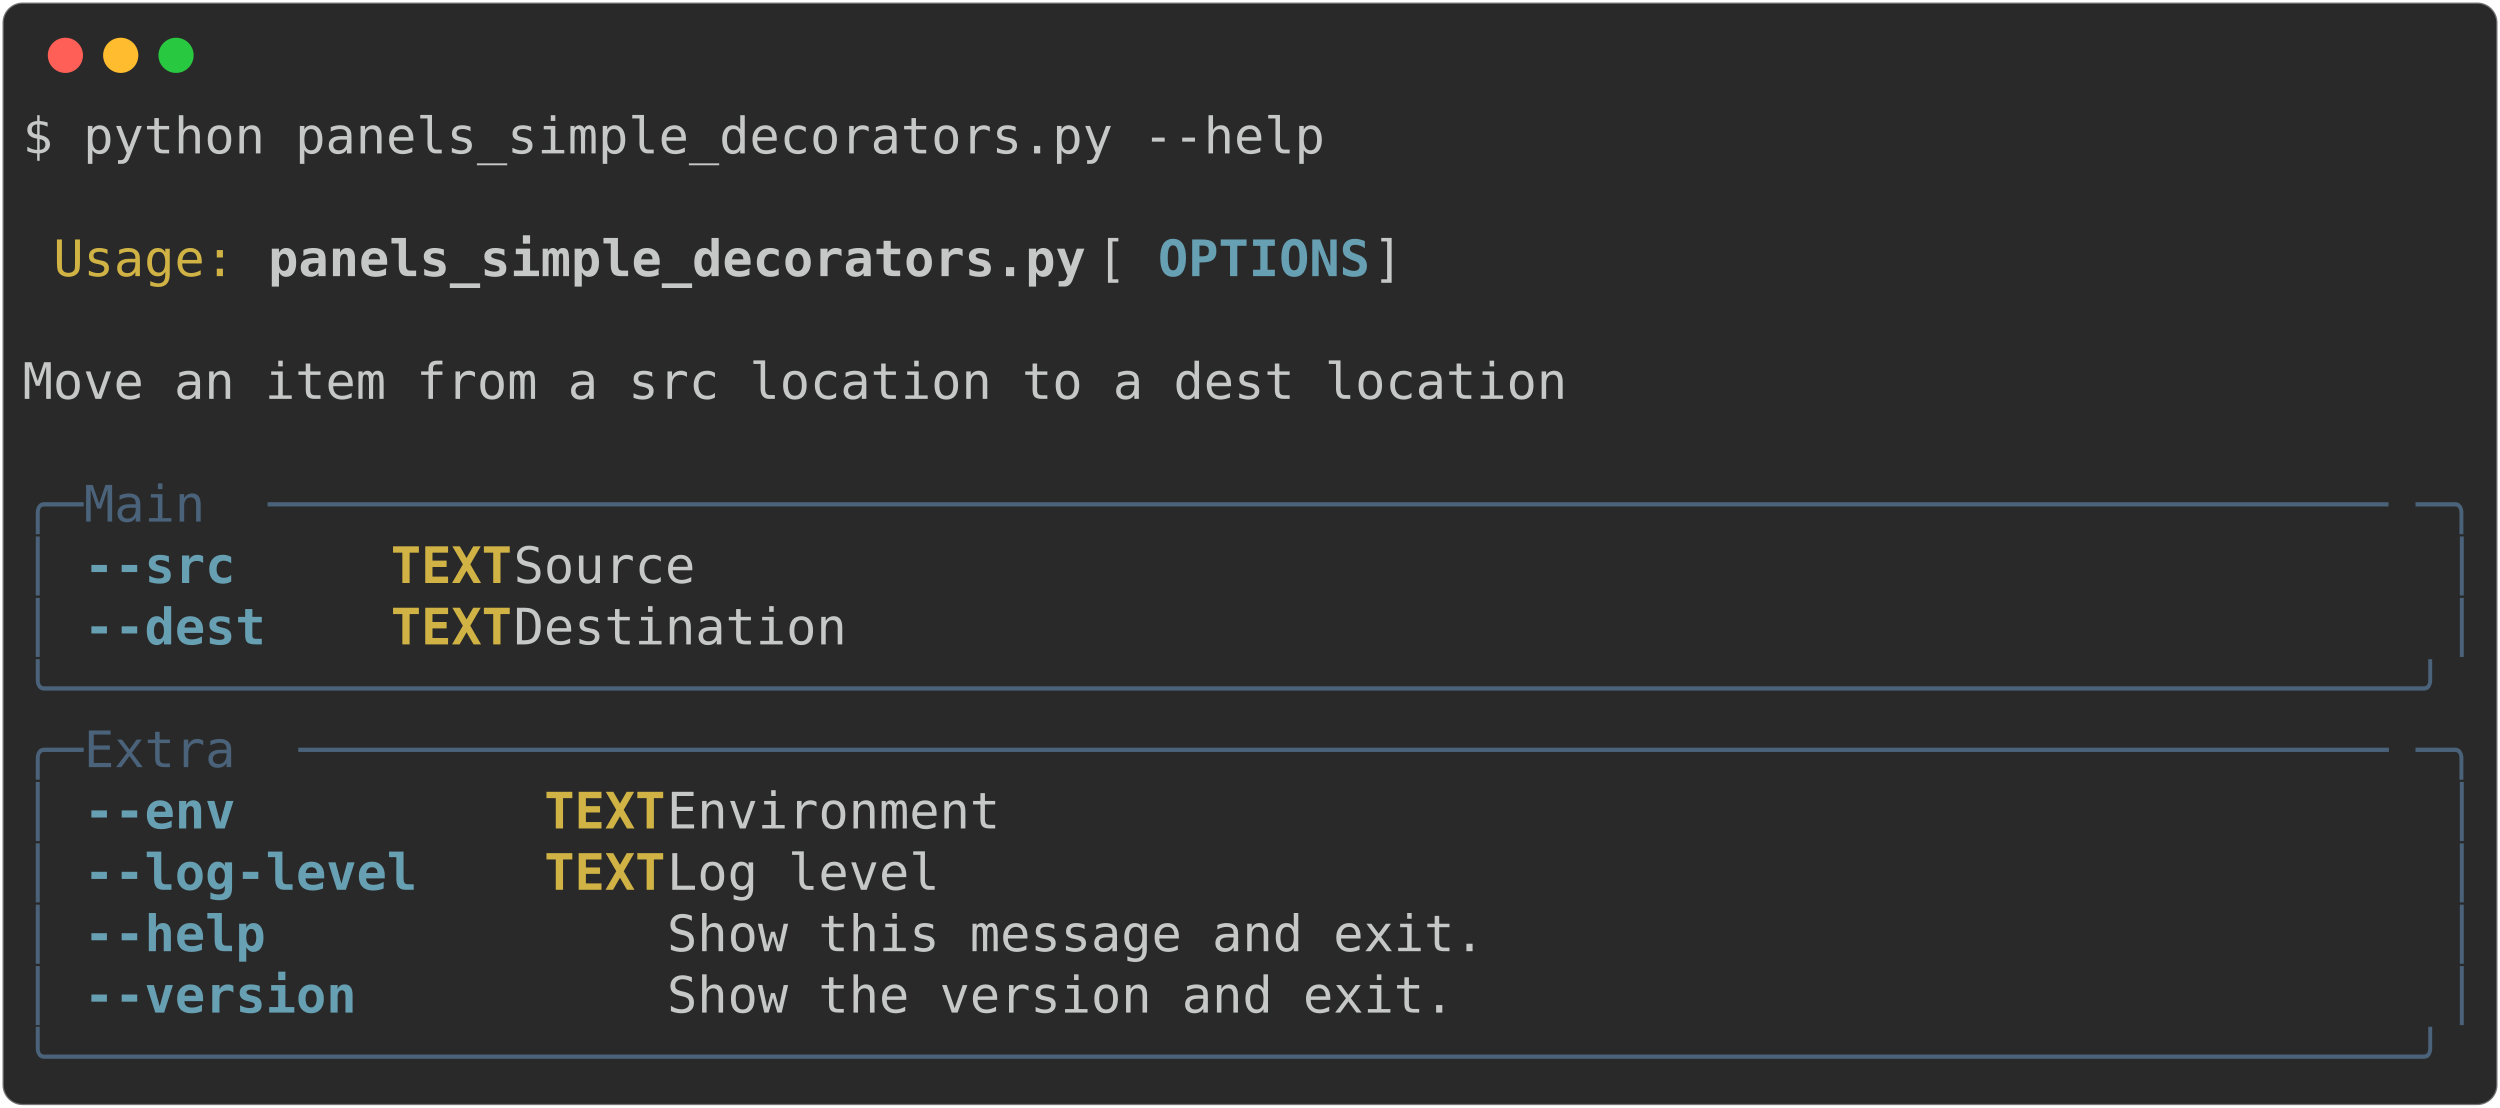
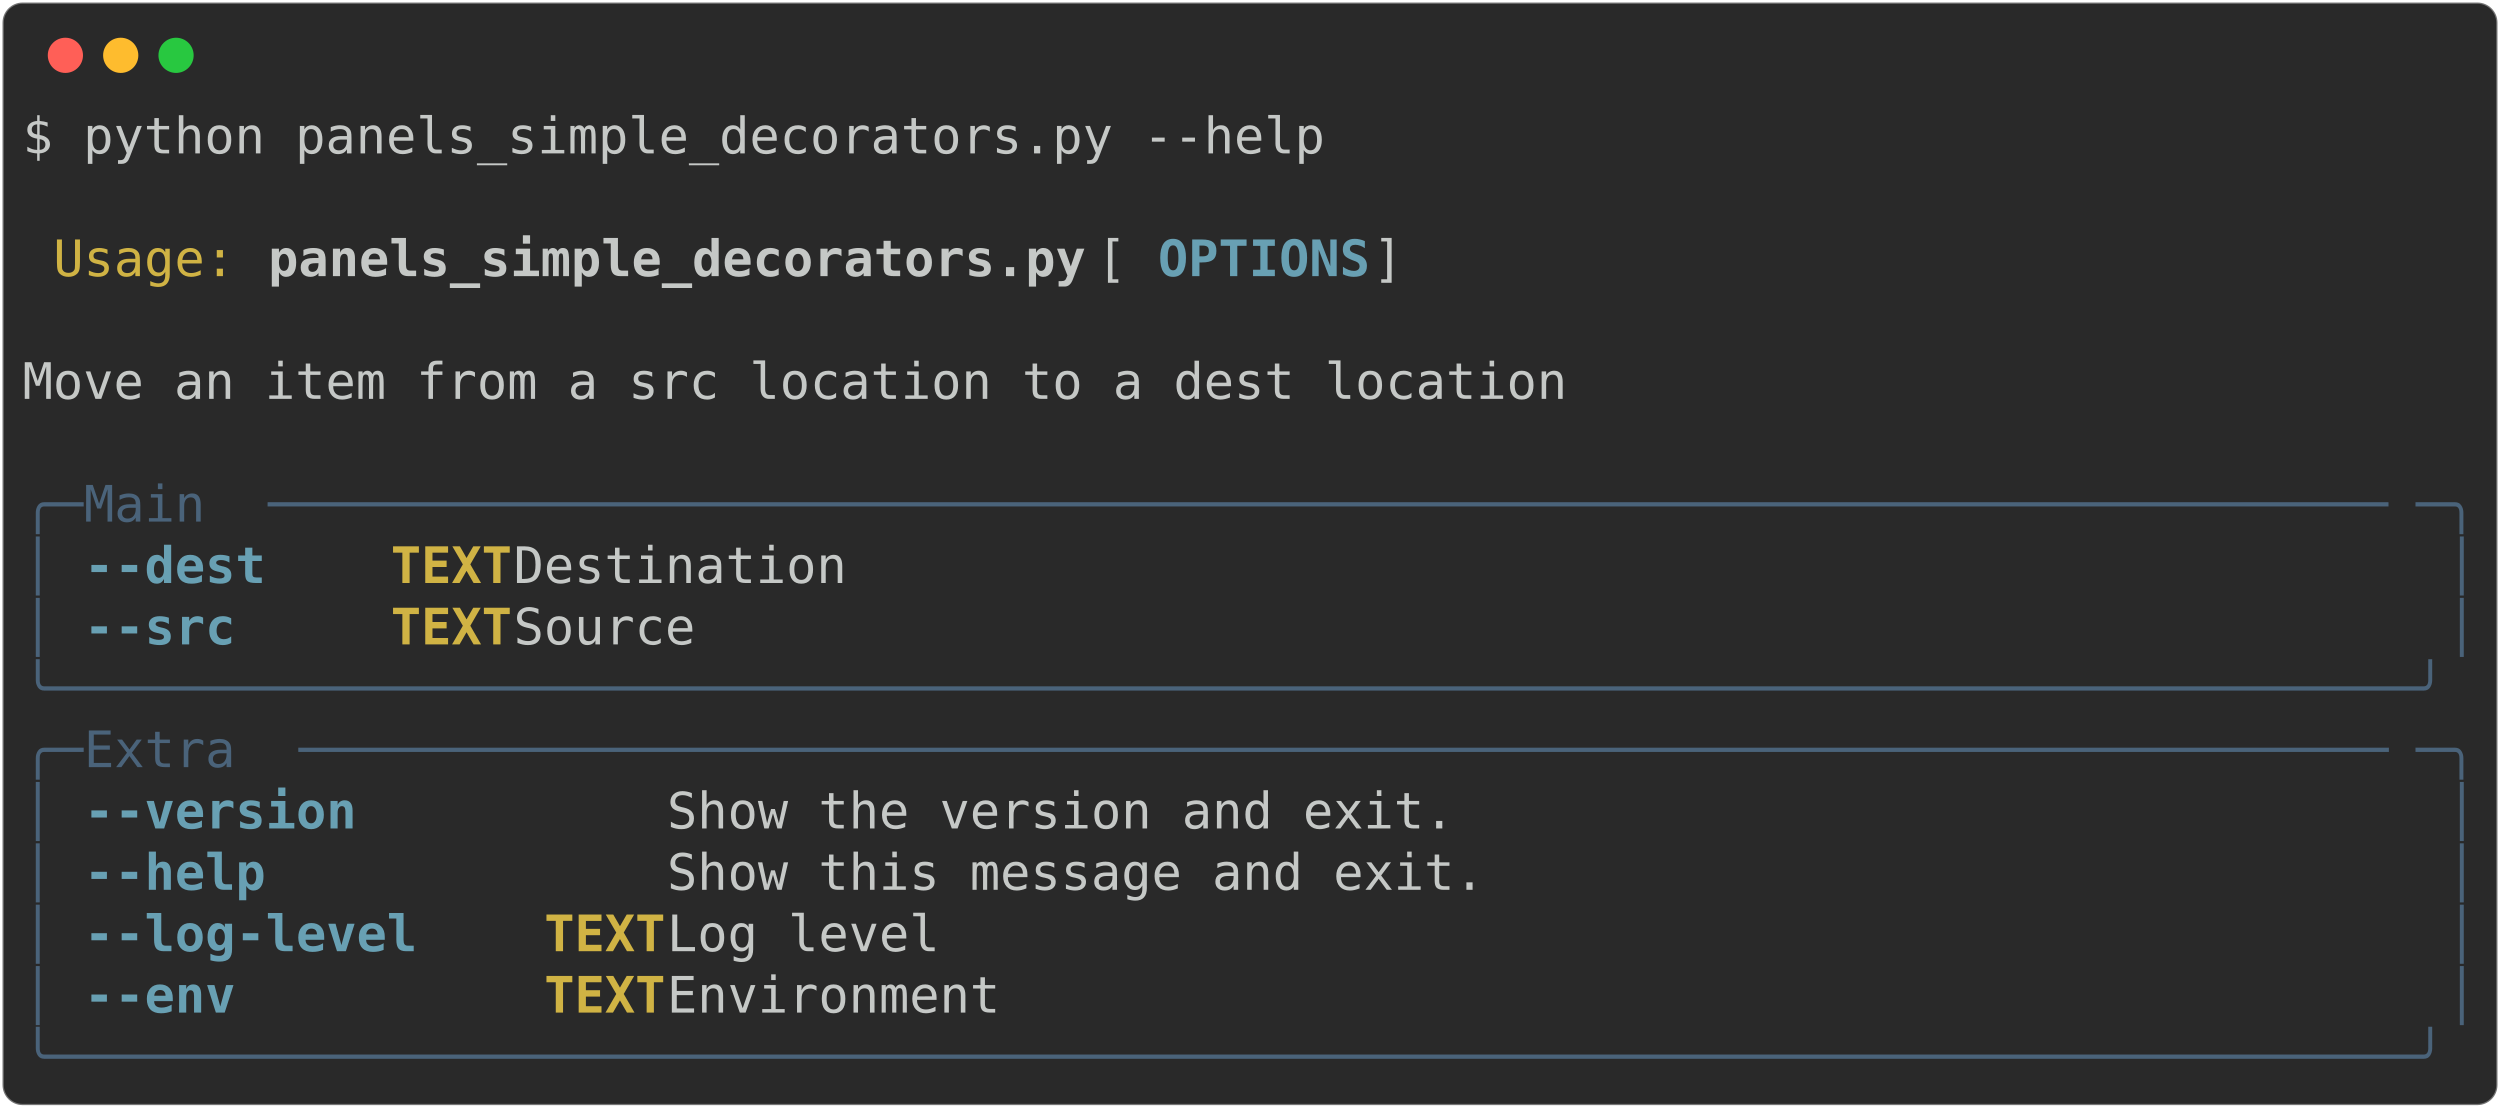
<svg xmlns="http://www.w3.org/2000/svg" class="rich-terminal" viewBox="0 0 994 440.4">
  <style>

    @font-face {
        font-family: "Fira Code";
        src: local("FiraCode-Regular"),
                url("https://cdnjs.cloudflare.com/ajax/libs/firacode/6.2.0/woff2/FiraCode-Regular.woff2") format("woff2"),
                url("https://cdnjs.cloudflare.com/ajax/libs/firacode/6.2.0/woff/FiraCode-Regular.woff") format("woff");
        font-style: normal;
        font-weight: 400;
    }
    @font-face {
        font-family: "Fira Code";
        src: local("FiraCode-Bold"),
                url("https://cdnjs.cloudflare.com/ajax/libs/firacode/6.2.0/woff2/FiraCode-Bold.woff2") format("woff2"),
                url("https://cdnjs.cloudflare.com/ajax/libs/firacode/6.2.0/woff/FiraCode-Bold.woff") format("woff");
        font-style: bold;
        font-weight: 700;
    }

-     .terminal-2763709316-matrix {
+     .terminal-2202786692-matrix {
        font-family: Fira Code, monospace;
        font-size: 20px;
        line-height: 24.4px;
        font-variant-east-asian: full-width;
    }

-     .terminal-2763709316-title {
+     .terminal-2202786692-title {
        font-size: 18px;
        font-weight: bold;
        font-family: arial;
    }

-     .terminal-2763709316-r1 { fill: #c5c8c6 }
- .terminal-2763709316-r2 { fill: #d0b344 }
- .terminal-2763709316-r3 { fill: #c5c8c6;font-weight: bold }
- .terminal-2763709316-r4 { fill: #68a0b3;font-weight: bold }
- .terminal-2763709316-r5 { fill: #4a637a }
- .terminal-2763709316-r6 { fill: #d0b344;font-weight: bold }
+     .terminal-2202786692-r1 { fill: #c5c8c6 }
+ .terminal-2202786692-r2 { fill: #d0b344 }
+ .terminal-2202786692-r3 { fill: #c5c8c6;font-weight: bold }
+ .terminal-2202786692-r4 { fill: #68a0b3;font-weight: bold }
+ .terminal-2202786692-r5 { fill: #4a637a }
+ .terminal-2202786692-r6 { fill: #d0b344;font-weight: bold }
    </style>
  <defs>
-     <clipPath id="terminal-2763709316-clip-terminal">
+     <clipPath id="terminal-2202786692-clip-terminal">
      <rect x="0" y="0" width="975.0" height="389.4" />
    </clipPath>
-     <clipPath id="terminal-2763709316-line-0">
+     <clipPath id="terminal-2202786692-line-0">
      <rect x="0" y="1.5" width="976" height="24.65" />
    </clipPath>
-     <clipPath id="terminal-2763709316-line-1">
+     <clipPath id="terminal-2202786692-line-1">
      <rect x="0" y="25.9" width="976" height="24.65" />
    </clipPath>
-     <clipPath id="terminal-2763709316-line-2">
+     <clipPath id="terminal-2202786692-line-2">
      <rect x="0" y="50.3" width="976" height="24.65" />
    </clipPath>
-     <clipPath id="terminal-2763709316-line-3">
+     <clipPath id="terminal-2202786692-line-3">
      <rect x="0" y="74.7" width="976" height="24.65" />
    </clipPath>
-     <clipPath id="terminal-2763709316-line-4">
+     <clipPath id="terminal-2202786692-line-4">
      <rect x="0" y="99.1" width="976" height="24.65" />
    </clipPath>
-     <clipPath id="terminal-2763709316-line-5">
+     <clipPath id="terminal-2202786692-line-5">
      <rect x="0" y="123.5" width="976" height="24.65" />
    </clipPath>
-     <clipPath id="terminal-2763709316-line-6">
+     <clipPath id="terminal-2202786692-line-6">
      <rect x="0" y="147.9" width="976" height="24.65" />
    </clipPath>
-     <clipPath id="terminal-2763709316-line-7">
+     <clipPath id="terminal-2202786692-line-7">
      <rect x="0" y="172.3" width="976" height="24.65" />
    </clipPath>
-     <clipPath id="terminal-2763709316-line-8">
+     <clipPath id="terminal-2202786692-line-8">
      <rect x="0" y="196.7" width="976" height="24.65" />
    </clipPath>
-     <clipPath id="terminal-2763709316-line-9">
+     <clipPath id="terminal-2202786692-line-9">
      <rect x="0" y="221.1" width="976" height="24.65" />
    </clipPath>
-     <clipPath id="terminal-2763709316-line-10">
+     <clipPath id="terminal-2202786692-line-10">
      <rect x="0" y="245.5" width="976" height="24.65" />
    </clipPath>
-     <clipPath id="terminal-2763709316-line-11">
+     <clipPath id="terminal-2202786692-line-11">
      <rect x="0" y="269.9" width="976" height="24.65" />
    </clipPath>
-     <clipPath id="terminal-2763709316-line-12">
+     <clipPath id="terminal-2202786692-line-12">
      <rect x="0" y="294.3" width="976" height="24.65" />
    </clipPath>
-     <clipPath id="terminal-2763709316-line-13">
+     <clipPath id="terminal-2202786692-line-13">
      <rect x="0" y="318.7" width="976" height="24.65" />
    </clipPath>
-     <clipPath id="terminal-2763709316-line-14">
+     <clipPath id="terminal-2202786692-line-14">
      <rect x="0" y="343.1" width="976" height="24.65" />
    </clipPath>
  </defs>
  <rect fill="#292929" stroke="rgba(255,255,255,0.35)" stroke-width="1" x="1" y="1" width="992" height="438.4" rx="8" />
  <g transform="translate(26,22)">
    <circle cx="0" cy="0" r="7" fill="#ff5f57" />
    <circle cx="22" cy="0" r="7" fill="#febc2e" />
    <circle cx="44" cy="0" r="7" fill="#28c840" />
  </g>
-   <g transform="translate(9, 41)" clip-path="url(#terminal-2763709316-clip-terminal)">
-     <g class="terminal-2763709316-matrix">
-       <text class="terminal-2763709316-r1" x="0" y="20" textLength="524.6" clip-path="url(#terminal-2763709316-line-0)">$ python panels_simple_decorators.py --help</text>
-       <text class="terminal-2763709316-r1" x="976" y="20" textLength="12.2" clip-path="url(#terminal-2763709316-line-0)">
+   <g transform="translate(9, 41)" clip-path="url(#terminal-2202786692-clip-terminal)">
+     <g class="terminal-2202786692-matrix">
+       <text class="terminal-2202786692-r1" x="0" y="20" textLength="524.6" clip-path="url(#terminal-2202786692-line-0)">$ python panels_simple_decorators.py --help</text>
+       <text class="terminal-2202786692-r1" x="976" y="20" textLength="12.2" clip-path="url(#terminal-2202786692-line-0)">
</text>
-       <text class="terminal-2763709316-r1" x="976" y="44.4" textLength="12.2" clip-path="url(#terminal-2763709316-line-1)">
+       <text class="terminal-2202786692-r1" x="976" y="44.4" textLength="12.2" clip-path="url(#terminal-2202786692-line-1)">
</text>
-       <text class="terminal-2763709316-r2" x="12.2" y="68.8" textLength="73.2" clip-path="url(#terminal-2763709316-line-2)">Usage:</text>
-       <text class="terminal-2763709316-r3" x="97.6" y="68.8" textLength="329.4" clip-path="url(#terminal-2763709316-line-2)">panels_simple_decorators.py</text>
-       <text class="terminal-2763709316-r1" x="427" y="68.8" textLength="24.4" clip-path="url(#terminal-2763709316-line-2)"> [</text>
-       <text class="terminal-2763709316-r4" x="451.4" y="68.8" textLength="85.4" clip-path="url(#terminal-2763709316-line-2)">OPTIONS</text>
-       <text class="terminal-2763709316-r1" x="536.8" y="68.8" textLength="439.2" clip-path="url(#terminal-2763709316-line-2)">]                                   </text>
-       <text class="terminal-2763709316-r1" x="976" y="68.8" textLength="12.2" clip-path="url(#terminal-2763709316-line-2)">
+       <text class="terminal-2202786692-r2" x="12.2" y="68.8" textLength="73.2" clip-path="url(#terminal-2202786692-line-2)">Usage:</text>
+       <text class="terminal-2202786692-r3" x="97.6" y="68.8" textLength="329.4" clip-path="url(#terminal-2202786692-line-2)">panels_simple_decorators.py</text>
+       <text class="terminal-2202786692-r1" x="427" y="68.8" textLength="24.4" clip-path="url(#terminal-2202786692-line-2)"> [</text>
+       <text class="terminal-2202786692-r4" x="451.4" y="68.8" textLength="85.4" clip-path="url(#terminal-2202786692-line-2)">OPTIONS</text>
+       <text class="terminal-2202786692-r1" x="536.8" y="68.8" textLength="439.2" clip-path="url(#terminal-2202786692-line-2)">]                                   </text>
+       <text class="terminal-2202786692-r1" x="976" y="68.8" textLength="12.2" clip-path="url(#terminal-2202786692-line-2)">
</text>
-       <text class="terminal-2763709316-r1" x="976" y="93.2" textLength="12.2" clip-path="url(#terminal-2763709316-line-3)">
+       <text class="terminal-2202786692-r1" x="976" y="93.2" textLength="12.2" clip-path="url(#terminal-2202786692-line-3)">
</text>
-       <text class="terminal-2763709316-r1" x="0" y="117.6" textLength="976" clip-path="url(#terminal-2763709316-line-4)"> Move an item from a src location to a dest location                            </text>
-       <text class="terminal-2763709316-r1" x="976" y="117.6" textLength="12.2" clip-path="url(#terminal-2763709316-line-4)">
+       <text class="terminal-2202786692-r1" x="0" y="117.6" textLength="976" clip-path="url(#terminal-2202786692-line-4)"> Move an item from a src location to a dest location                            </text>
+       <text class="terminal-2202786692-r1" x="976" y="117.6" textLength="12.2" clip-path="url(#terminal-2202786692-line-4)">
</text>
-       <text class="terminal-2763709316-r1" x="976" y="142" textLength="12.2" clip-path="url(#terminal-2763709316-line-5)">
+       <text class="terminal-2202786692-r1" x="976" y="142" textLength="12.2" clip-path="url(#terminal-2202786692-line-5)">
</text>
-       <text class="terminal-2763709316-r5" x="0" y="166.4" textLength="24.4" clip-path="url(#terminal-2763709316-line-6)">╭─</text>
-       <text class="terminal-2763709316-r5" x="24.4" y="166.4" textLength="73.2" clip-path="url(#terminal-2763709316-line-6)"> Main </text>
-       <text class="terminal-2763709316-r5" x="97.6" y="166.4" textLength="854" clip-path="url(#terminal-2763709316-line-6)">──────────────────────────────────────────────────────────────────────</text>
-       <text class="terminal-2763709316-r5" x="951.6" y="166.4" textLength="24.4" clip-path="url(#terminal-2763709316-line-6)">─╮</text>
-       <text class="terminal-2763709316-r1" x="976" y="166.4" textLength="12.2" clip-path="url(#terminal-2763709316-line-6)">
+       <text class="terminal-2202786692-r5" x="0" y="166.4" textLength="24.4" clip-path="url(#terminal-2202786692-line-6)">╭─</text>
+       <text class="terminal-2202786692-r5" x="24.4" y="166.4" textLength="73.2" clip-path="url(#terminal-2202786692-line-6)"> Main </text>
+       <text class="terminal-2202786692-r5" x="97.6" y="166.4" textLength="854" clip-path="url(#terminal-2202786692-line-6)">──────────────────────────────────────────────────────────────────────</text>
+       <text class="terminal-2202786692-r5" x="951.6" y="166.4" textLength="24.4" clip-path="url(#terminal-2202786692-line-6)">─╮</text>
+       <text class="terminal-2202786692-r1" x="976" y="166.4" textLength="12.2" clip-path="url(#terminal-2202786692-line-6)">
</text>
-       <text class="terminal-2763709316-r5" x="0" y="190.8" textLength="12.2" clip-path="url(#terminal-2763709316-line-7)">│</text>
-       <text class="terminal-2763709316-r4" x="24.4" y="190.8" textLength="61" clip-path="url(#terminal-2763709316-line-7)">--src</text>
-       <text class="terminal-2763709316-r6" x="146.4" y="190.8" textLength="48.8" clip-path="url(#terminal-2763709316-line-7)">TEXT</text>
-       <text class="terminal-2763709316-r1" x="195.2" y="190.8" textLength="768.6" clip-path="url(#terminal-2763709316-line-7)">  Source                                                       </text>
-       <text class="terminal-2763709316-r5" x="963.8" y="190.8" textLength="12.2" clip-path="url(#terminal-2763709316-line-7)">│</text>
-       <text class="terminal-2763709316-r1" x="976" y="190.8" textLength="12.2" clip-path="url(#terminal-2763709316-line-7)">
+       <text class="terminal-2202786692-r5" x="0" y="190.8" textLength="12.2" clip-path="url(#terminal-2202786692-line-7)">│</text>
+       <text class="terminal-2202786692-r4" x="24.4" y="190.8" textLength="73.2" clip-path="url(#terminal-2202786692-line-7)">--dest</text>
+       <text class="terminal-2202786692-r6" x="146.4" y="190.8" textLength="48.8" clip-path="url(#terminal-2202786692-line-7)">TEXT</text>
+       <text class="terminal-2202786692-r1" x="195.2" y="190.8" textLength="768.6" clip-path="url(#terminal-2202786692-line-7)">  Destination                                                  </text>
+       <text class="terminal-2202786692-r5" x="963.8" y="190.8" textLength="12.2" clip-path="url(#terminal-2202786692-line-7)">│</text>
+       <text class="terminal-2202786692-r1" x="976" y="190.8" textLength="12.2" clip-path="url(#terminal-2202786692-line-7)">
</text>
-       <text class="terminal-2763709316-r5" x="0" y="215.2" textLength="12.2" clip-path="url(#terminal-2763709316-line-8)">│</text>
-       <text class="terminal-2763709316-r4" x="24.4" y="215.2" textLength="73.2" clip-path="url(#terminal-2763709316-line-8)">--dest</text>
-       <text class="terminal-2763709316-r6" x="146.4" y="215.2" textLength="48.8" clip-path="url(#terminal-2763709316-line-8)">TEXT</text>
-       <text class="terminal-2763709316-r1" x="195.2" y="215.2" textLength="768.6" clip-path="url(#terminal-2763709316-line-8)">  Destination                                                  </text>
-       <text class="terminal-2763709316-r5" x="963.8" y="215.2" textLength="12.2" clip-path="url(#terminal-2763709316-line-8)">│</text>
-       <text class="terminal-2763709316-r1" x="976" y="215.2" textLength="12.2" clip-path="url(#terminal-2763709316-line-8)">
+       <text class="terminal-2202786692-r5" x="0" y="215.2" textLength="12.2" clip-path="url(#terminal-2202786692-line-8)">│</text>
+       <text class="terminal-2202786692-r4" x="24.4" y="215.2" textLength="61" clip-path="url(#terminal-2202786692-line-8)">--src</text>
+       <text class="terminal-2202786692-r6" x="146.4" y="215.2" textLength="48.8" clip-path="url(#terminal-2202786692-line-8)">TEXT</text>
+       <text class="terminal-2202786692-r1" x="195.2" y="215.2" textLength="768.6" clip-path="url(#terminal-2202786692-line-8)">  Source                                                       </text>
+       <text class="terminal-2202786692-r5" x="963.8" y="215.2" textLength="12.2" clip-path="url(#terminal-2202786692-line-8)">│</text>
+       <text class="terminal-2202786692-r1" x="976" y="215.2" textLength="12.2" clip-path="url(#terminal-2202786692-line-8)">
</text>
-       <text class="terminal-2763709316-r5" x="0" y="239.6" textLength="976" clip-path="url(#terminal-2763709316-line-9)">╰──────────────────────────────────────────────────────────────────────────────╯</text>
-       <text class="terminal-2763709316-r1" x="976" y="239.6" textLength="12.2" clip-path="url(#terminal-2763709316-line-9)">
+       <text class="terminal-2202786692-r5" x="0" y="239.6" textLength="976" clip-path="url(#terminal-2202786692-line-9)">╰──────────────────────────────────────────────────────────────────────────────╯</text>
+       <text class="terminal-2202786692-r1" x="976" y="239.6" textLength="12.2" clip-path="url(#terminal-2202786692-line-9)">
</text>
-       <text class="terminal-2763709316-r5" x="0" y="264" textLength="24.4" clip-path="url(#terminal-2763709316-line-10)">╭─</text>
-       <text class="terminal-2763709316-r5" x="24.4" y="264" textLength="85.4" clip-path="url(#terminal-2763709316-line-10)"> Extra </text>
-       <text class="terminal-2763709316-r5" x="109.8" y="264" textLength="841.8" clip-path="url(#terminal-2763709316-line-10)">─────────────────────────────────────────────────────────────────────</text>
-       <text class="terminal-2763709316-r5" x="951.6" y="264" textLength="24.4" clip-path="url(#terminal-2763709316-line-10)">─╮</text>
-       <text class="terminal-2763709316-r1" x="976" y="264" textLength="12.2" clip-path="url(#terminal-2763709316-line-10)">
+       <text class="terminal-2202786692-r5" x="0" y="264" textLength="24.4" clip-path="url(#terminal-2202786692-line-10)">╭─</text>
+       <text class="terminal-2202786692-r5" x="24.4" y="264" textLength="85.4" clip-path="url(#terminal-2202786692-line-10)"> Extra </text>
+       <text class="terminal-2202786692-r5" x="109.8" y="264" textLength="841.8" clip-path="url(#terminal-2202786692-line-10)">─────────────────────────────────────────────────────────────────────</text>
+       <text class="terminal-2202786692-r5" x="951.6" y="264" textLength="24.4" clip-path="url(#terminal-2202786692-line-10)">─╮</text>
+       <text class="terminal-2202786692-r1" x="976" y="264" textLength="12.2" clip-path="url(#terminal-2202786692-line-10)">
</text>
-       <text class="terminal-2763709316-r5" x="0" y="288.4" textLength="12.2" clip-path="url(#terminal-2763709316-line-11)">│</text>
-       <text class="terminal-2763709316-r4" x="24.4" y="288.4" textLength="61" clip-path="url(#terminal-2763709316-line-11)">--env</text>
-       <text class="terminal-2763709316-r6" x="207.4" y="288.4" textLength="48.8" clip-path="url(#terminal-2763709316-line-11)">TEXT</text>
-       <text class="terminal-2763709316-r1" x="256.2" y="288.4" textLength="707.6" clip-path="url(#terminal-2763709316-line-11)">  Environment                                             </text>
-       <text class="terminal-2763709316-r5" x="963.8" y="288.4" textLength="12.2" clip-path="url(#terminal-2763709316-line-11)">│</text>
-       <text class="terminal-2763709316-r1" x="976" y="288.4" textLength="12.2" clip-path="url(#terminal-2763709316-line-11)">
+       <text class="terminal-2202786692-r5" x="0" y="288.4" textLength="12.2" clip-path="url(#terminal-2202786692-line-11)">│</text>
+       <text class="terminal-2202786692-r4" x="24.4" y="288.4" textLength="109.8" clip-path="url(#terminal-2202786692-line-11)">--version</text>
+       <text class="terminal-2202786692-r1" x="256.2" y="288.4" textLength="707.6" clip-path="url(#terminal-2202786692-line-11)">  Show the version and exit.                              </text>
+       <text class="terminal-2202786692-r5" x="963.8" y="288.4" textLength="12.2" clip-path="url(#terminal-2202786692-line-11)">│</text>
+       <text class="terminal-2202786692-r1" x="976" y="288.4" textLength="12.2" clip-path="url(#terminal-2202786692-line-11)">
</text>
-       <text class="terminal-2763709316-r5" x="0" y="312.8" textLength="12.2" clip-path="url(#terminal-2763709316-line-12)">│</text>
-       <text class="terminal-2763709316-r4" x="24.4" y="312.8" textLength="134.2" clip-path="url(#terminal-2763709316-line-12)">--log-level</text>
-       <text class="terminal-2763709316-r6" x="207.4" y="312.8" textLength="48.8" clip-path="url(#terminal-2763709316-line-12)">TEXT</text>
-       <text class="terminal-2763709316-r1" x="256.2" y="312.8" textLength="707.6" clip-path="url(#terminal-2763709316-line-12)">  Log level                                               </text>
-       <text class="terminal-2763709316-r5" x="963.8" y="312.8" textLength="12.2" clip-path="url(#terminal-2763709316-line-12)">│</text>
-       <text class="terminal-2763709316-r1" x="976" y="312.8" textLength="12.2" clip-path="url(#terminal-2763709316-line-12)">
+       <text class="terminal-2202786692-r5" x="0" y="312.8" textLength="12.2" clip-path="url(#terminal-2202786692-line-12)">│</text>
+       <text class="terminal-2202786692-r4" x="24.4" y="312.8" textLength="73.2" clip-path="url(#terminal-2202786692-line-12)">--help</text>
+       <text class="terminal-2202786692-r1" x="256.2" y="312.8" textLength="707.6" clip-path="url(#terminal-2202786692-line-12)">  Show this message and exit.                             </text>
+       <text class="terminal-2202786692-r5" x="963.8" y="312.8" textLength="12.2" clip-path="url(#terminal-2202786692-line-12)">│</text>
+       <text class="terminal-2202786692-r1" x="976" y="312.8" textLength="12.2" clip-path="url(#terminal-2202786692-line-12)">
</text>
-       <text class="terminal-2763709316-r5" x="0" y="337.2" textLength="12.2" clip-path="url(#terminal-2763709316-line-13)">│</text>
-       <text class="terminal-2763709316-r4" x="24.4" y="337.2" textLength="73.2" clip-path="url(#terminal-2763709316-line-13)">--help</text>
-       <text class="terminal-2763709316-r1" x="256.2" y="337.2" textLength="707.6" clip-path="url(#terminal-2763709316-line-13)">  Show this message and exit.                             </text>
-       <text class="terminal-2763709316-r5" x="963.8" y="337.2" textLength="12.2" clip-path="url(#terminal-2763709316-line-13)">│</text>
-       <text class="terminal-2763709316-r1" x="976" y="337.2" textLength="12.2" clip-path="url(#terminal-2763709316-line-13)">
+       <text class="terminal-2202786692-r5" x="0" y="337.2" textLength="12.2" clip-path="url(#terminal-2202786692-line-13)">│</text>
+       <text class="terminal-2202786692-r4" x="24.4" y="337.2" textLength="134.2" clip-path="url(#terminal-2202786692-line-13)">--log-level</text>
+       <text class="terminal-2202786692-r6" x="207.4" y="337.2" textLength="48.8" clip-path="url(#terminal-2202786692-line-13)">TEXT</text>
+       <text class="terminal-2202786692-r1" x="256.2" y="337.2" textLength="707.6" clip-path="url(#terminal-2202786692-line-13)">  Log level                                               </text>
+       <text class="terminal-2202786692-r5" x="963.8" y="337.2" textLength="12.2" clip-path="url(#terminal-2202786692-line-13)">│</text>
+       <text class="terminal-2202786692-r1" x="976" y="337.2" textLength="12.2" clip-path="url(#terminal-2202786692-line-13)">
</text>
-       <text class="terminal-2763709316-r5" x="0" y="361.6" textLength="12.2" clip-path="url(#terminal-2763709316-line-14)">│</text>
-       <text class="terminal-2763709316-r4" x="24.4" y="361.6" textLength="109.8" clip-path="url(#terminal-2763709316-line-14)">--version</text>
-       <text class="terminal-2763709316-r1" x="256.2" y="361.6" textLength="707.6" clip-path="url(#terminal-2763709316-line-14)">  Show the version and exit.                              </text>
-       <text class="terminal-2763709316-r5" x="963.8" y="361.6" textLength="12.2" clip-path="url(#terminal-2763709316-line-14)">│</text>
-       <text class="terminal-2763709316-r1" x="976" y="361.6" textLength="12.2" clip-path="url(#terminal-2763709316-line-14)">
+       <text class="terminal-2202786692-r5" x="0" y="361.6" textLength="12.2" clip-path="url(#terminal-2202786692-line-14)">│</text>
+       <text class="terminal-2202786692-r4" x="24.4" y="361.6" textLength="61" clip-path="url(#terminal-2202786692-line-14)">--env</text>
+       <text class="terminal-2202786692-r6" x="207.4" y="361.6" textLength="48.8" clip-path="url(#terminal-2202786692-line-14)">TEXT</text>
+       <text class="terminal-2202786692-r1" x="256.2" y="361.6" textLength="707.6" clip-path="url(#terminal-2202786692-line-14)">  Environment                                             </text>
+       <text class="terminal-2202786692-r5" x="963.8" y="361.6" textLength="12.2" clip-path="url(#terminal-2202786692-line-14)">│</text>
+       <text class="terminal-2202786692-r1" x="976" y="361.6" textLength="12.2" clip-path="url(#terminal-2202786692-line-14)">
</text>
-       <text class="terminal-2763709316-r5" x="0" y="386" textLength="976" clip-path="url(#terminal-2763709316-line-15)">╰──────────────────────────────────────────────────────────────────────────────╯</text>
-       <text class="terminal-2763709316-r1" x="976" y="386" textLength="12.2" clip-path="url(#terminal-2763709316-line-15)">
+       <text class="terminal-2202786692-r5" x="0" y="386" textLength="976" clip-path="url(#terminal-2202786692-line-15)">╰──────────────────────────────────────────────────────────────────────────────╯</text>
+       <text class="terminal-2202786692-r1" x="976" y="386" textLength="12.2" clip-path="url(#terminal-2202786692-line-15)">
</text>
    </g>
  </g>
</svg>
